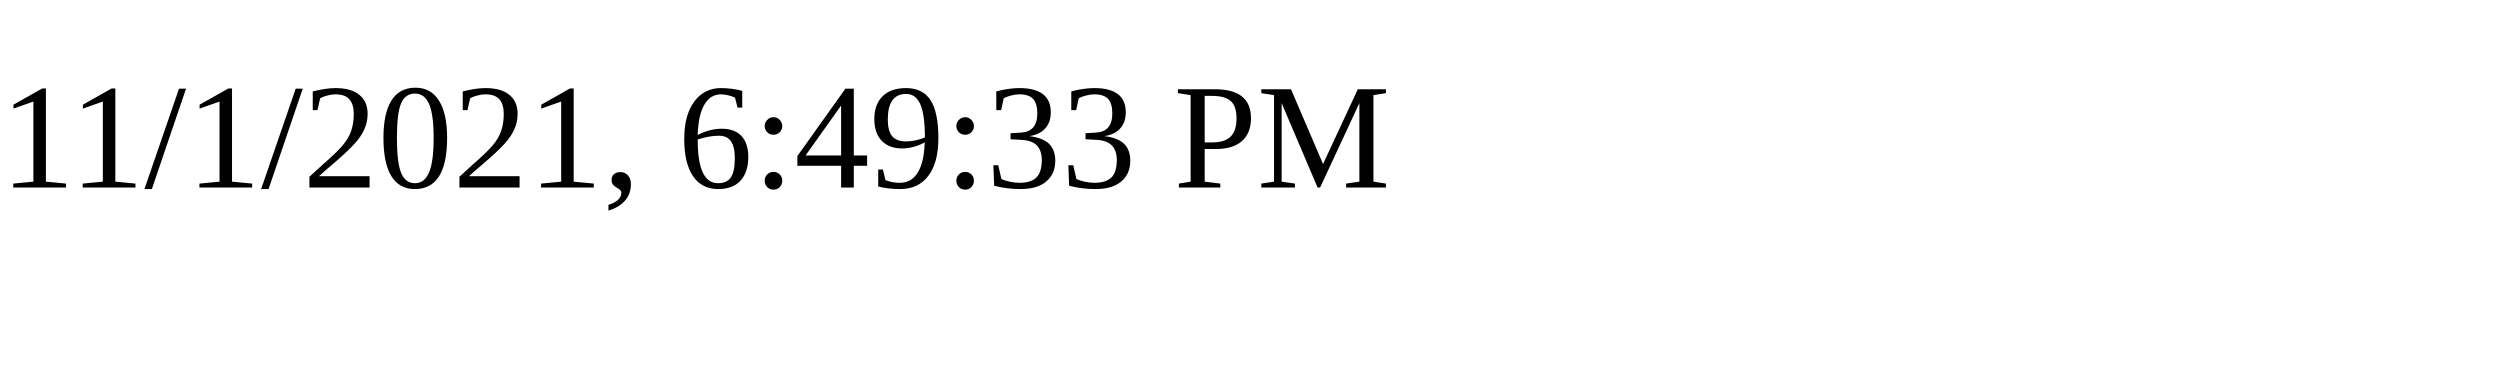
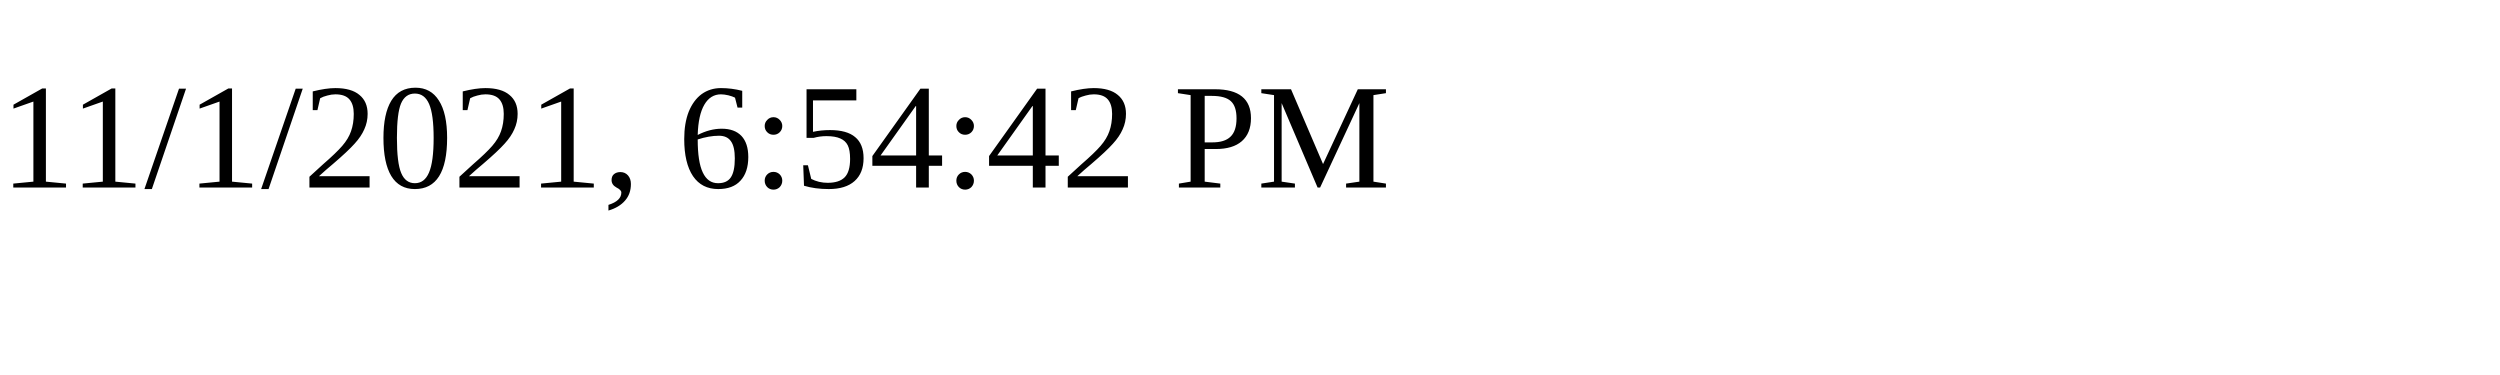
<svg xmlns="http://www.w3.org/2000/svg" height="30" width="200">
-   <text x="0" y="15">11/1/2021, 6:49:33 PM</text>
+   <text x="0" y="15">11/1/2021, 6:54:42 PM</text>
</svg>
